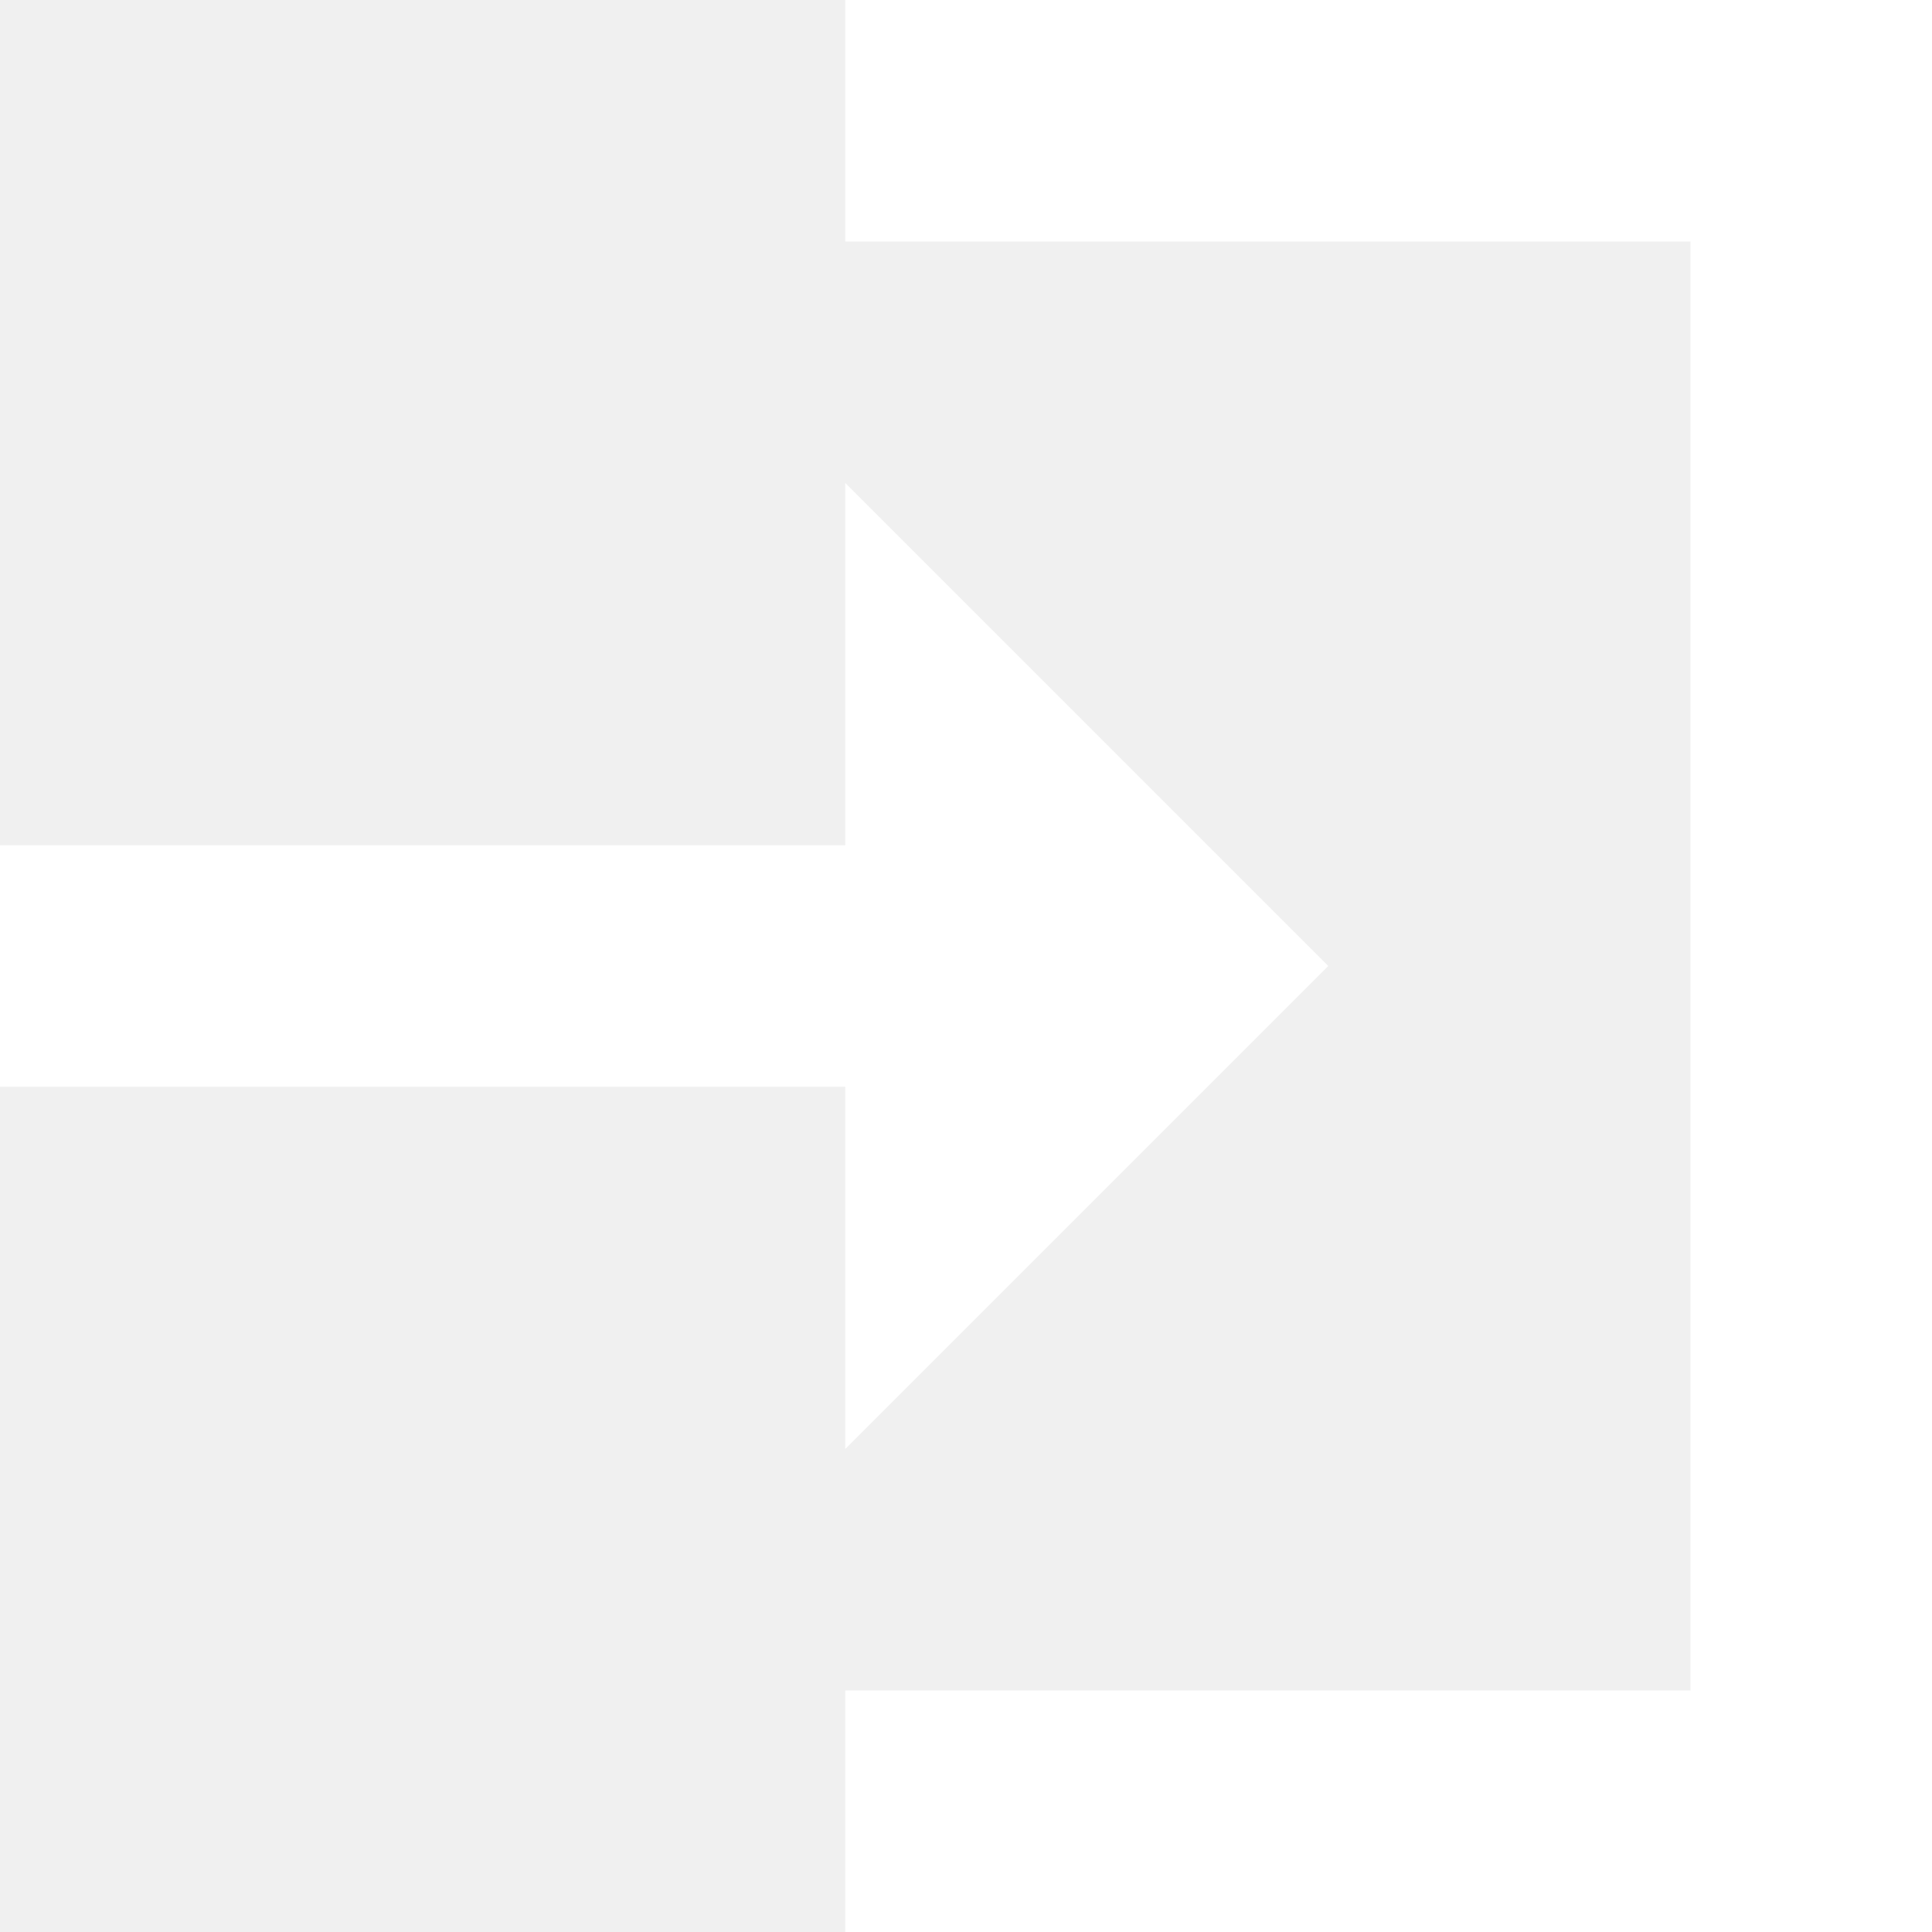
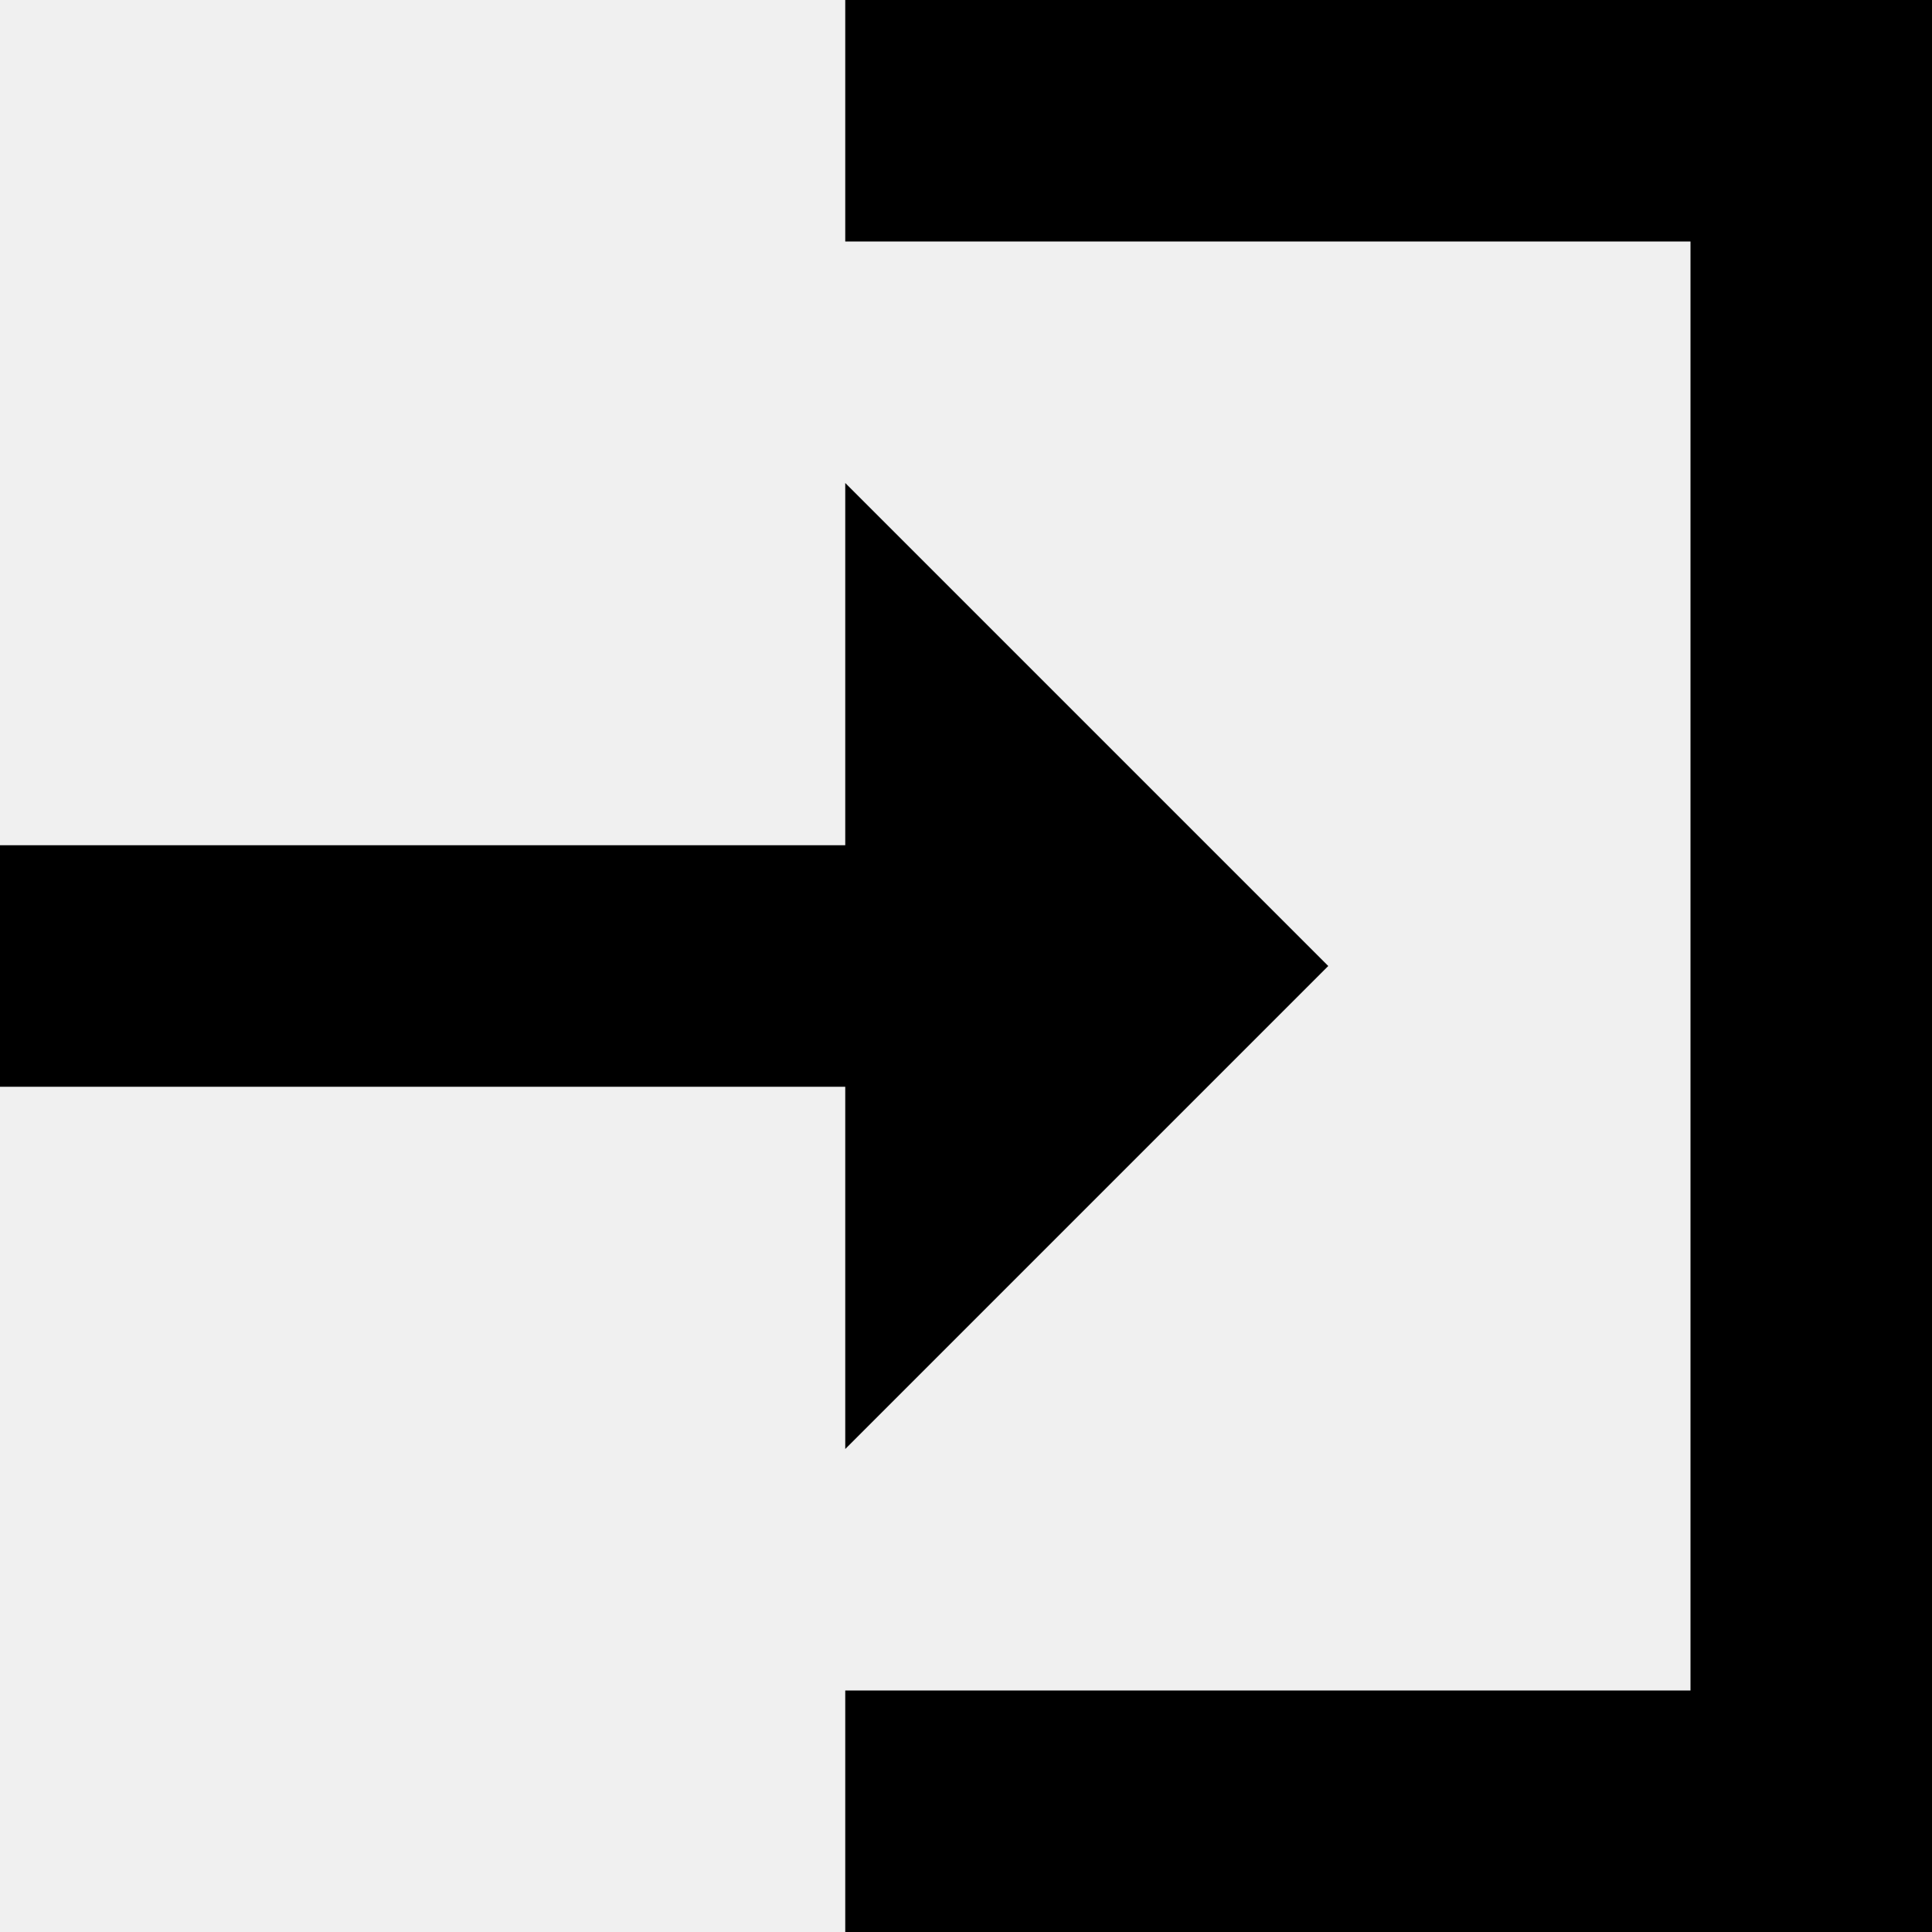
- <svg xmlns="http://www.w3.org/2000/svg" width="16" height="16" viewBox="0 0 16 16" fill="none">
-   <path d="M7 2H14V14H7V16H16V0H7V2Z" fill="white" />
-   <path d="M7 9H0V7H7V4L11 8L7 12V9Z" fill="white" />
+ <svg xmlns="http://www.w3.org/2000/svg" width="16" height="16" viewBox="0 0 16 16">
+   <path d="M7 2H14V14H7V16H16V0H7V2Z" />
+   <path d="M7 9H0V7H7V4L11 8L7 12V9Z" />
</svg>
